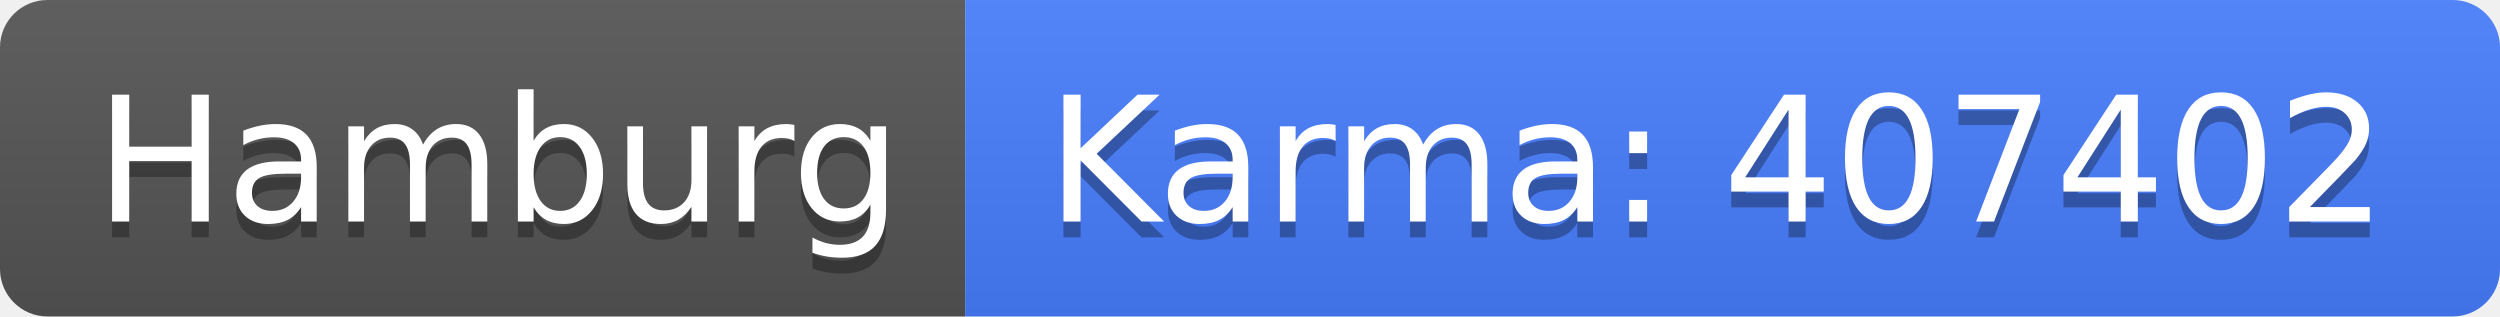
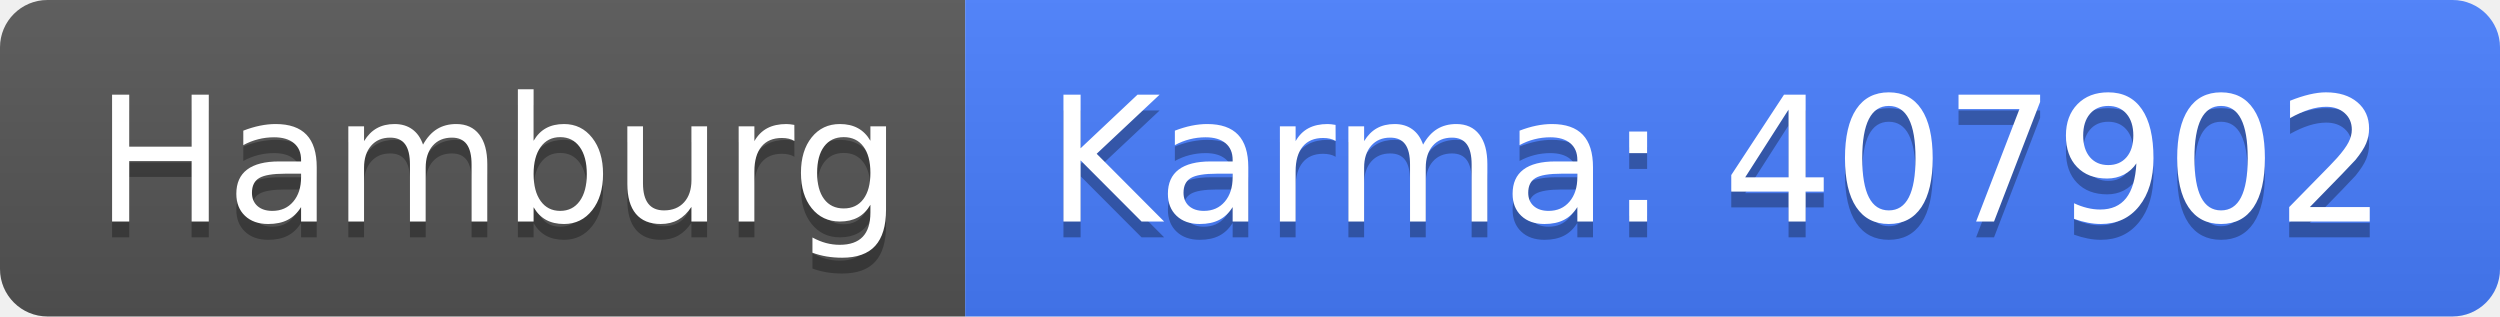
<svg xmlns="http://www.w3.org/2000/svg" width="158" height="20">
  <linearGradient id="b" x2="0" y2="100%">
    <stop offset="0" stop-color="#bbb" stop-opacity=".1" />
    <stop offset="1" stop-opacity=".1" />
  </linearGradient>
  <clipPath id="a">
    <rect width="158" height="20" rx="3" fill="#fff" />
  </clipPath>
  <g clip-path="url(#a)">
    <path fill="#555" d="M0 0h61v20H0z" />
    <path fill="#477eff" d="M61 0h97v20H61z" />
    <path fill="url(#b)" d="M0 0h158v20H0z" />
  </g>
  <g fill="#fff" text-anchor="middle" font-family="DejaVu Sans,Verdana,Geneva,sans-serif" font-size="110">
    <text x="315" y="150" fill="#010101" fill-opacity=".3" transform="scale(.1)" textLength="510">Hamburg</text>
    <text x="315" y="140" transform="scale(.1)" textLength="510">Hamburg</text>
-     <text x="1085" y="150" fill="#010101" fill-opacity=".3" transform="scale(.1)" textLength="870">Karma: 407402</text>
-     <text x="1085" y="140" transform="scale(.1)" textLength="870">Karma: 407402</text>
+     <text x="1085" y="150" fill="#010101" fill-opacity=".3" transform="scale(.1)" textLength="870">Karma: 407902</text>
+     <text x="1085" y="140" transform="scale(.1)" textLength="870">Karma: 407902</text>
  </g>
</svg>
